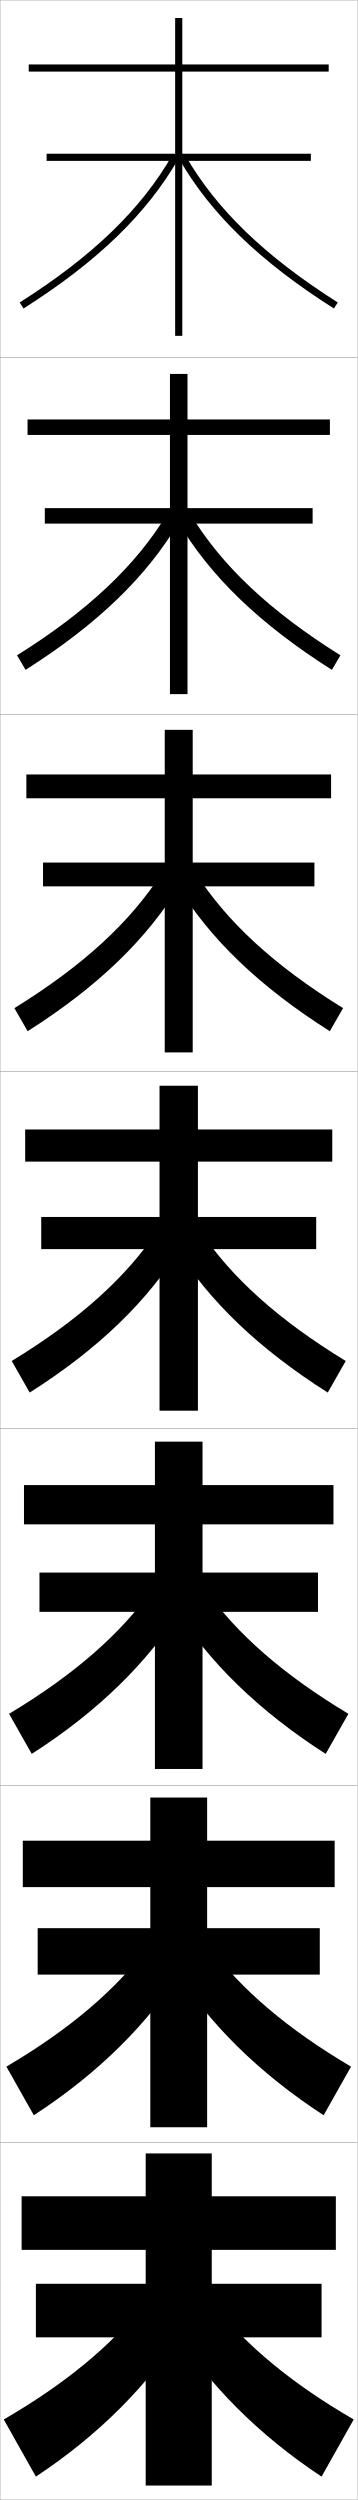
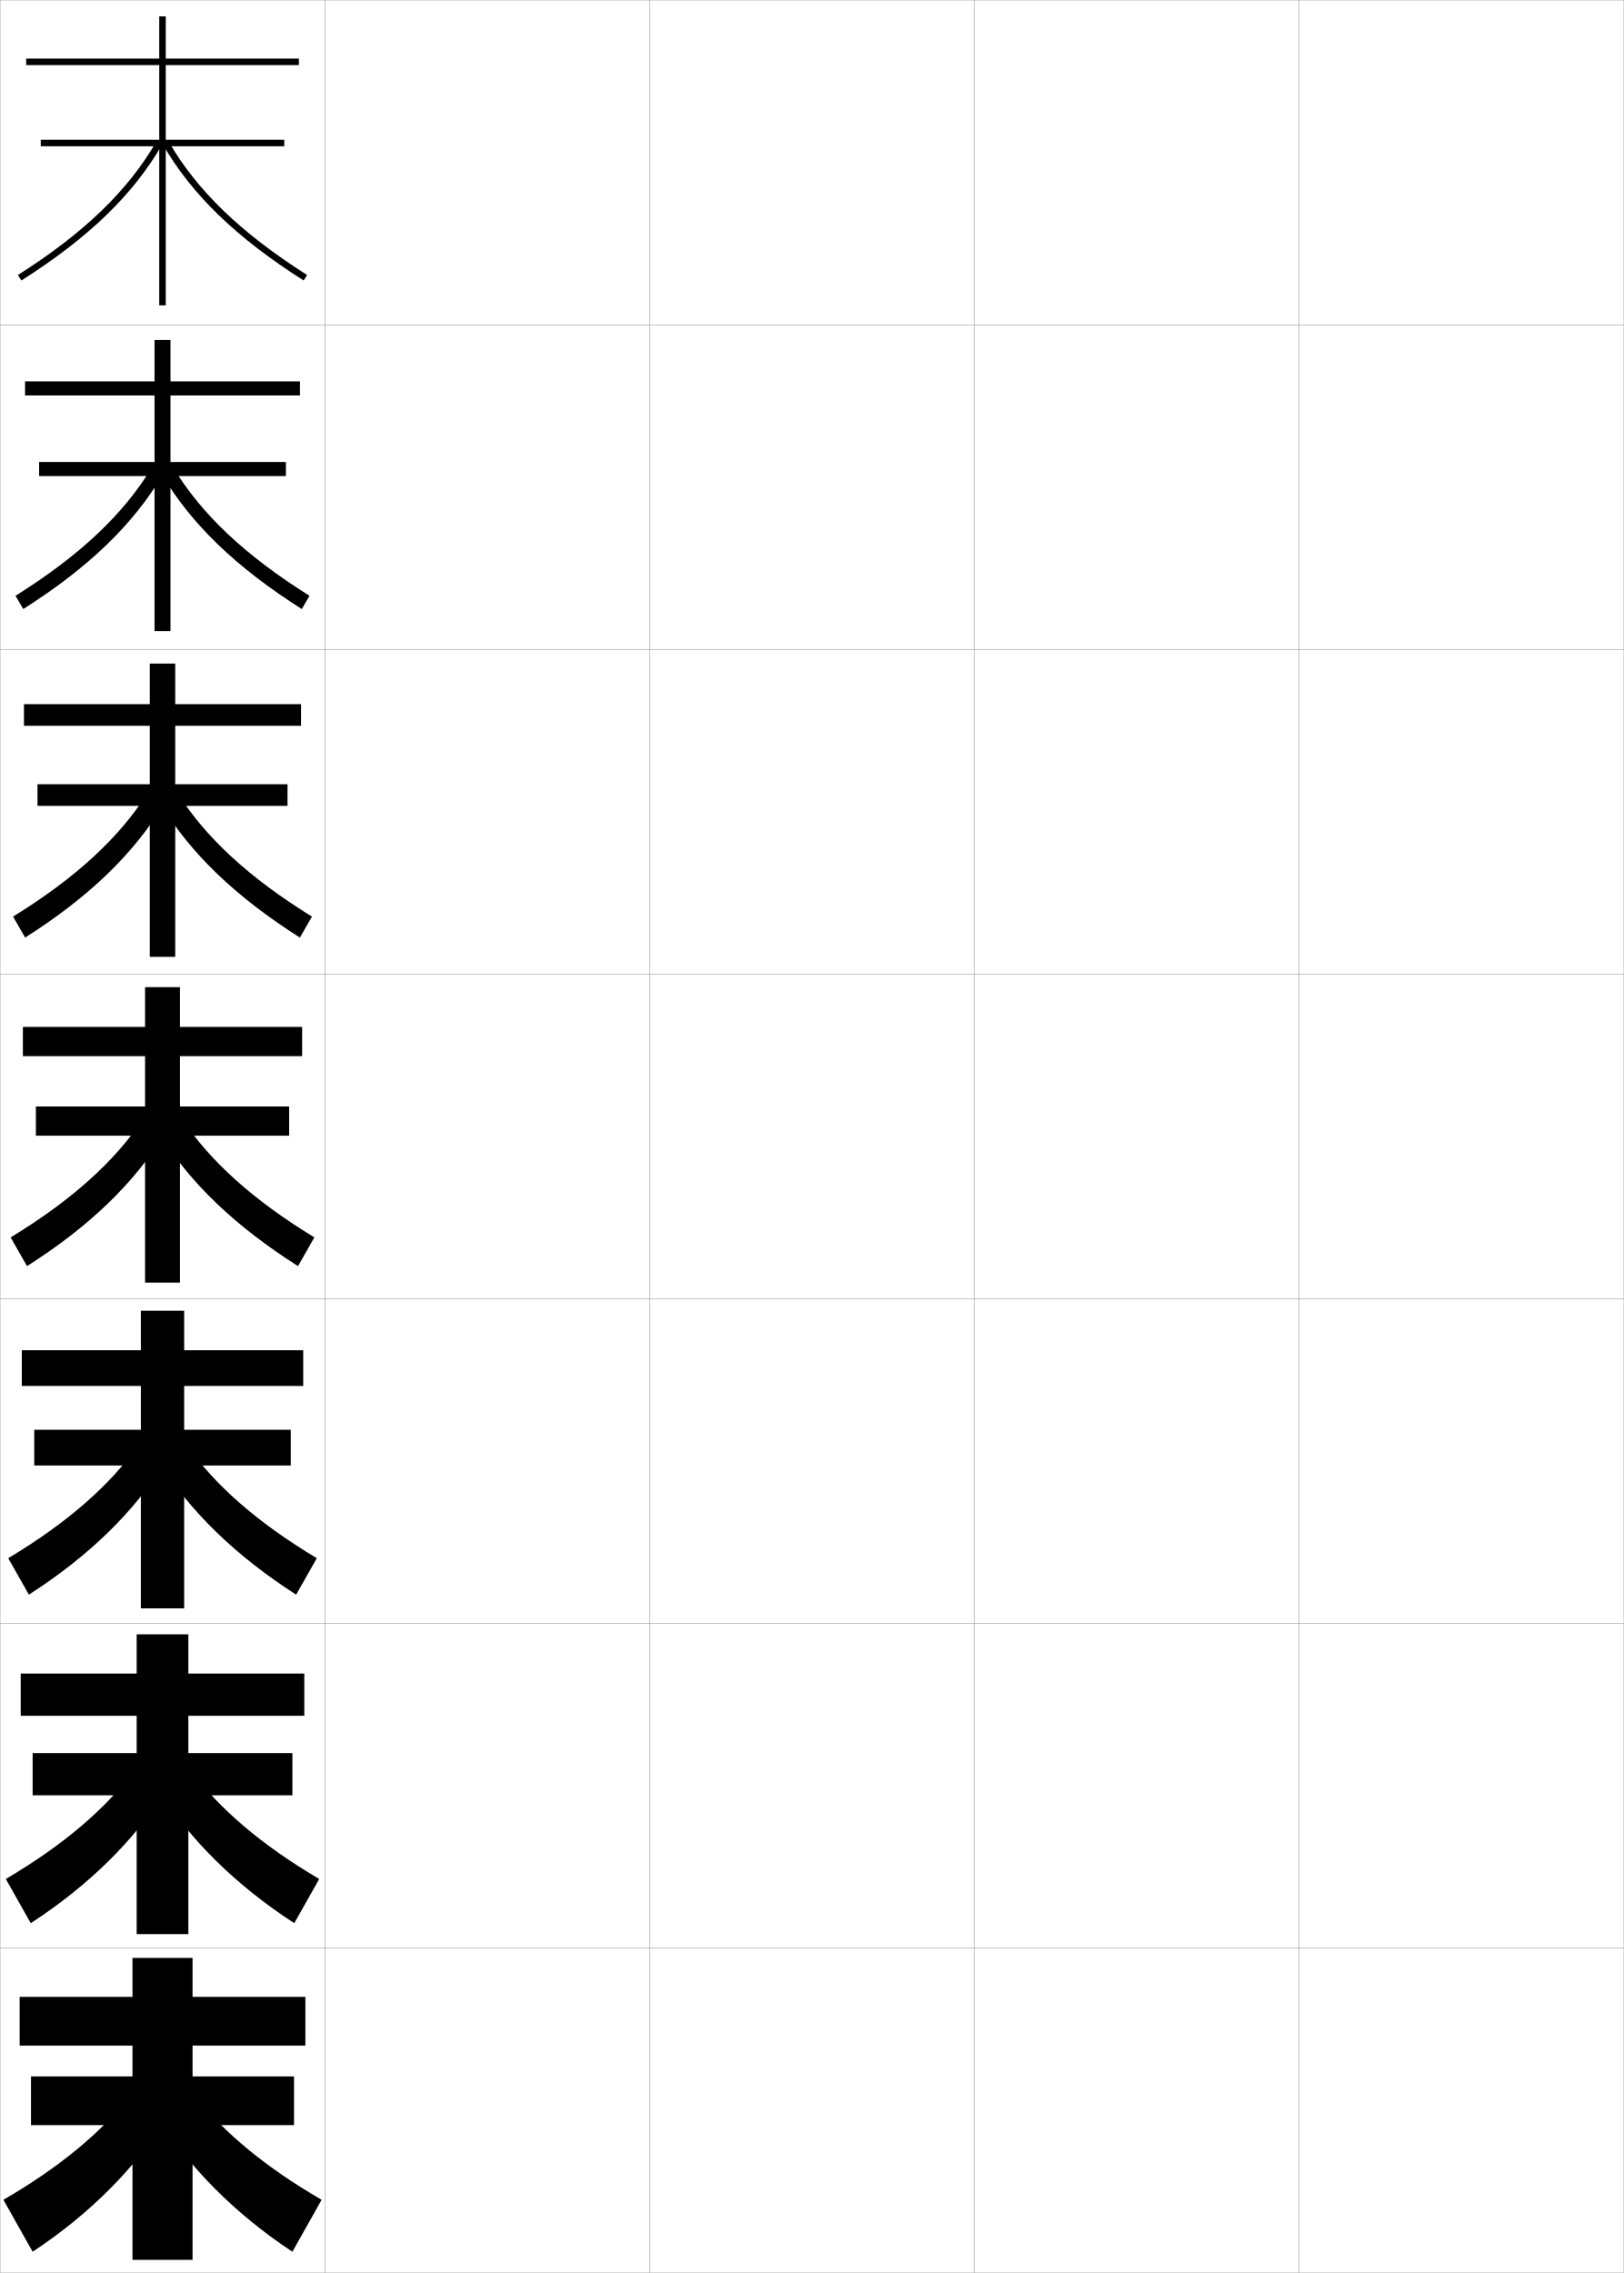
- <svg xmlns="http://www.w3.org/2000/svg" width="100.1" height="700.1" viewBox="0 0 100.1 700.1" overflow="visible" enable-background="new 0 0 100.1 700.1" xml:space="preserve">
+ <svg xmlns="http://www.w3.org/2000/svg" width="500.1" height="700.1" viewBox="0 0 500.1 700.1" overflow="visible" enable-background="new 0 0 500.1 700.1" xml:space="preserve">
  <g id="glyphs">
    <g>
      <rect x="0.05" y="0.05" fill="none" stroke="#999999" stroke-width="0.1" width="100" height="100" />
      <rect x="0.05" y="100.05" fill="none" stroke="#999999" stroke-width="0.1" width="100" height="100" />
      <rect x="0.05" y="200.05" fill="none" stroke="#999999" stroke-width="0.1" width="100" height="100" />
      <rect x="0.05" y="300.05" fill="none" stroke="#999999" stroke-width="0.1" width="100" height="100" />
      <rect x="0.05" y="400.05" fill="none" stroke="#999999" stroke-width="0.1" width="100" height="100" />
      <rect x="0.05" y="500.05" fill="none" stroke="#999999" stroke-width="0.1" width="100" height="100" />
      <rect x="0.05" y="600.05" fill="none" stroke="#999999" stroke-width="0.1" width="100" height="100" />
+       <rect x="100.05" y="0.05" fill="none" stroke="#999999" stroke-width="0.1" width="100" height="100" />
+       <rect x="100.05" y="100.05" fill="none" stroke="#999999" stroke-width="0.1" width="100" height="100" />
+       <rect x="100.05" y="200.05" fill="none" stroke="#999999" stroke-width="0.1" width="100" height="100" />
+       <rect x="100.05" y="300.05" fill="none" stroke="#999999" stroke-width="0.1" width="100" height="100" />
+       <rect x="100.05" y="400.05" fill="none" stroke="#999999" stroke-width="0.1" width="100" height="100" />
+       <rect x="100.05" y="500.05" fill="none" stroke="#999999" stroke-width="0.1" width="100" height="100" />
+       <rect x="100.05" y="600.05" fill="none" stroke="#999999" stroke-width="0.1" width="100" height="100" />
+       <rect x="200.05" y="0.05" fill="none" stroke="#999999" stroke-width="0.1" width="100" height="100" />
+       <rect x="200.05" y="100.05" fill="none" stroke="#999999" stroke-width="0.1" width="100" height="100" />
+       <rect x="200.05" y="200.05" fill="none" stroke="#999999" stroke-width="0.1" width="100" height="100" />
+       <rect x="200.05" y="300.05" fill="none" stroke="#999999" stroke-width="0.1" width="100" height="100" />
+       <rect x="200.05" y="400.05" fill="none" stroke="#999999" stroke-width="0.1" width="100" height="100" />
+       <rect x="200.05" y="500.05" fill="none" stroke="#999999" stroke-width="0.1" width="100" height="100" />
+       <rect x="200.05" y="600.05" fill="none" stroke="#999999" stroke-width="0.1" width="100" height="100" />
+       <rect x="300.05" y="0.05" fill="none" stroke="#999999" stroke-width="0.1" width="100" height="100" />
+       <rect x="300.05" y="100.05" fill="none" stroke="#999999" stroke-width="0.1" width="100" height="100" />
+       <rect x="300.05" y="200.05" fill="none" stroke="#999999" stroke-width="0.1" width="100" height="100" />
+       <rect x="300.05" y="300.05" fill="none" stroke="#999999" stroke-width="0.1" width="100" height="100" />
+       <rect x="300.05" y="400.05" fill="none" stroke="#999999" stroke-width="0.1" width="100" height="100" />
+       <rect x="300.05" y="500.05" fill="none" stroke="#999999" stroke-width="0.1" width="100" height="100" />
+       <rect x="300.05" y="600.05" fill="none" stroke="#999999" stroke-width="0.1" width="100" height="100" />
+       <rect x="400.05" y="0.05" fill="none" stroke="#999999" stroke-width="0.1" width="100" height="100" />
+       <rect x="400.05" y="100.05" fill="none" stroke="#999999" stroke-width="0.1" width="100" height="100" />
+       <rect x="400.05" y="200.05" fill="none" stroke="#999999" stroke-width="0.1" width="100" height="100" />
+       <rect x="400.05" y="300.05" fill="none" stroke="#999999" stroke-width="0.1" width="100" height="100" />
+       <rect x="400.05" y="400.05" fill="none" stroke="#999999" stroke-width="0.1" width="100" height="100" />
+       <rect x="400.05" y="500.05" fill="none" stroke="#999999" stroke-width="0.1" width="100" height="100" />
+       <rect x="400.05" y="600.05" fill="none" stroke="#999999" stroke-width="0.1" width="100" height="100" />
    </g>
    <g>
      <g>
        <path d="M5.514,84.705l1.072,1.689c20.669-13.127,34.438-26.424,43.33-41.845       l-1.732-0.999C39.458,58.682,25.899,71.759,5.514,84.705z" />
        <path d="M50.184,44.55c8.893,15.421,22.661,28.718,43.33,41.845l1.072-1.689       C74.2,71.759,60.642,58.682,51.916,43.551L50.184,44.55z" />
      </g>
      <g>
        <path d="M4.77,183.513l2.393,4.074c20.165-12.798,33.991-26.164,43.025-41.509       l-3.36-2.194C38.072,158.371,24.636,171.056,4.77,183.513z" />
        <path d="M95.33,183.513l-2.393,4.074c-20.165-12.798-34.075-26.164-43.109-41.509       l3.444-2.194C62.026,158.371,75.463,171.056,95.33,183.513z" />
      </g>
      <g>
        <path d="M4.026,282.32l3.714,6.459c19.661-12.471,33.545-25.904,42.721-41.173       l-4.989-3.389C36.688,258.061,23.374,270.353,4.026,282.32z" />
        <path d="M96.074,282.32l-3.714,6.459c-19.66-12.471-33.711-25.904-42.887-41.173       l5.155-3.389C63.413,258.061,76.726,270.353,96.074,282.32z" />
      </g>
      <g>
        <path d="M3.282,381.128l5.035,8.844c19.156-12.143,33.099-25.644,42.416-40.838       l-6.617-4.584C35.302,357.751,22.11,369.65,3.282,381.128z" />
        <path d="M96.817,381.128l-5.035,8.844c-19.156-12.143-33.349-25.644-42.666-40.838       l6.867-4.584C64.798,357.751,77.989,369.65,96.817,381.128z" />
      </g>
      <g>
        <path d="M2.538,479.936l6.356,11.229c18.651-11.979,32.652-25.732,42.11-41.059       l-8.244-5.223C33.916,457.44,20.847,468.947,2.538,479.936z" />
        <path d="M97.561,479.936l-6.356,11.229c-18.651-11.979-32.819-25.732-42.278-41.059       l8.412-5.223C66.183,457.44,79.252,468.947,97.561,479.936z" />
      </g>
      <g>
        <path d="M1.794,578.742l7.678,13.615c18.146-11.818,32.206-25.822,41.806-41.279       l-9.873-5.861C32.531,557.131,19.585,568.245,1.794,578.742z" />
        <path d="M98.306,578.742l-7.678,13.615c-18.146-11.818-32.289-25.822-41.889-41.279       l9.956-5.861C67.569,557.131,80.515,568.245,98.306,578.742z" />
      </g>
      <g>
        <path d="M40.05,645.55c-8.904,11.271-21.728,21.992-39,32l9,16       c17.642-11.655,31.759-25.911,41.5-41.5L40.05,645.55z" />
        <path d="M60.05,645.55c8.904,11.271,21.728,21.992,39,32l-9,16       c-17.642-11.655-31.759-25.911-41.5-41.5L60.05,645.55z" />
      </g>
    </g>
    <g>
-       <polygon points="92.05,20.05 92.05,18.05 51.05,18.05 51.05,5.05       49.05,5.05 49.05,18.05 8.05,18.05 8.05,20.05 49.05,20.05       49.05,43.05 13.05,43.05 13.05,45.05 49.05,45.05 49.05,94.05       51.05,94.05 51.05,45.05 87.05,45.05 87.05,43.05 51.05,43.05       51.05,20.05 " />
-       <polygon points="7.716,117.466 7.716,121.8 47.591,121.8 47.591,142.299       12.55,142.299 12.55,146.633 47.591,146.633 47.591,194.383 52.508,194.383       52.508,146.633 87.549,146.633 87.549,142.299 52.508,142.299 52.508,121.8       92.383,121.8 92.383,117.466 52.508,117.466 52.508,104.716 47.591,104.716       47.591,117.466 " />
-       <polygon points="7.383,216.883 7.383,223.55 46.133,223.55 46.133,241.55       12.05,241.55 12.05,248.216 46.133,248.216 46.133,294.716 53.966,294.716       53.966,248.216 88.05,248.216 88.05,241.55 53.966,241.55 53.966,223.55       92.716,223.55 92.716,216.883 53.966,216.883 53.966,204.383 46.133,204.383       46.133,216.883 " />
-       <polygon points="7.05,316.3 7.05,325.3 44.675,325.3 44.675,340.8       11.55,340.8 11.55,349.8 44.675,349.8 44.675,395.05 55.425,395.05       55.425,349.8 88.55,349.8 88.55,340.8 55.425,340.8 55.425,325.3       93.05,325.3 93.05,316.3 55.425,316.3 55.425,304.05 44.675,304.05       44.675,316.3 " />
-       <polygon points="6.716,415.883 6.716,426.883 43.383,426.883 43.383,440.383       11.05,440.383 11.05,451.383 43.383,451.383 43.383,495.383 56.716,495.383       56.716,451.383 89.049,451.383 89.049,440.383 56.716,440.383 56.716,426.883       93.383,426.883 93.383,415.883 56.716,415.883 56.716,403.716 43.383,403.716       43.383,415.883 " />
-       <polygon points="6.383,515.467 6.383,528.467 42.091,528.467 42.091,539.967       10.55,539.967 10.55,552.967 42.091,552.967 42.091,595.717 58.008,595.717       58.008,552.967 89.55,552.967 89.55,539.967 58.008,539.967 58.008,528.467       93.716,528.467 93.716,515.467 58.008,515.467 58.008,503.383 42.091,503.383       42.091,515.467 " />
-       <polygon points="94.05,630.05 94.05,615.05 59.3,615.05 59.3,603.05       40.8,603.05 40.8,615.05 6.05,615.05 6.05,630.05 40.8,630.05       40.8,639.55 10.05,639.55 10.05,654.55 40.8,654.55 40.8,696.05       59.3,696.05 59.3,654.55 90.05,654.55 90.05,639.55 59.3,639.55       59.3,630.05 " />
+       <polygon points="92.05,20.05 92.05,18.05 51.05,18.05 51.05,5.05       49.05,5.05 49.05,18.05 8.05,18.05 8.05,20.05 49.05,20.05       49.05,43.05 12.55,43.05 12.55,45.05 49.05,45.05 49.05,94.05       51.05,94.05 51.05,45.05 87.55,45.05 87.55,43.05 51.05,43.05       51.05,20.05 " />
+       <polygon points="7.716,117.466 7.716,121.8 47.591,121.8 47.591,142.299       12.049,142.299 12.049,146.633 47.591,146.633 47.591,194.383 52.508,194.383       52.508,146.633 88.049,146.633 88.049,142.299 52.508,142.299 52.508,121.8       92.383,121.8 92.383,117.466 52.508,117.466 52.508,104.716 47.591,104.716       47.591,117.466 " />
+       <polygon points="7.383,216.883 7.383,223.55 46.133,223.55 46.133,241.55       11.55,241.55 11.55,248.216 46.133,248.216 46.133,294.716 53.966,294.716       53.966,248.216 88.55,248.216 88.55,241.55 53.966,241.55 53.966,223.55       92.716,223.55 92.716,216.883 53.966,216.883 53.966,204.383 46.133,204.383       46.133,216.883 " />
+       <polygon points="7.05,316.3 7.05,325.3 44.675,325.3 44.675,340.8       11.05,340.8 11.05,349.8 44.675,349.8 44.675,395.05 55.425,395.05       55.425,349.8 89.05,349.8 89.05,340.8 55.425,340.8 55.425,325.3       93.05,325.3 93.05,316.3 55.425,316.3 55.425,304.05 44.675,304.05       44.675,316.3 " />
+       <polygon points="6.716,415.883 6.716,426.883 43.383,426.883 43.383,440.383       10.549,440.383 10.549,451.383 43.383,451.383 43.383,495.383 56.716,495.383       56.716,451.383 89.549,451.383 89.549,440.383 56.716,440.383 56.716,426.883       93.383,426.883 93.383,415.883 56.716,415.883 56.716,403.716 43.383,403.716       43.383,415.883 " />
+       <polygon points="6.383,515.467 6.383,528.467 42.091,528.467 42.091,539.967       10.05,539.967 10.05,552.967 42.091,552.967 42.091,595.717 58.008,595.717       58.008,552.967 90.05,552.967 90.05,539.967 58.008,539.967 58.008,528.467       93.716,528.467 93.716,515.467 58.008,515.467 58.008,503.383 42.091,503.383       42.091,515.467 " />
+       <polygon points="94.05,630.05 94.05,615.05 59.3,615.05 59.3,603.05       40.8,603.05 40.8,615.05 6.05,615.05 6.05,630.05 40.8,630.05       40.8,639.55 9.55,639.55 9.55,654.55 40.8,654.55 40.8,696.05       59.3,696.05 59.3,654.55 90.55,654.55 90.55,639.55 59.3,639.55       59.3,630.05 " />
    </g>
  </g>
</svg>
